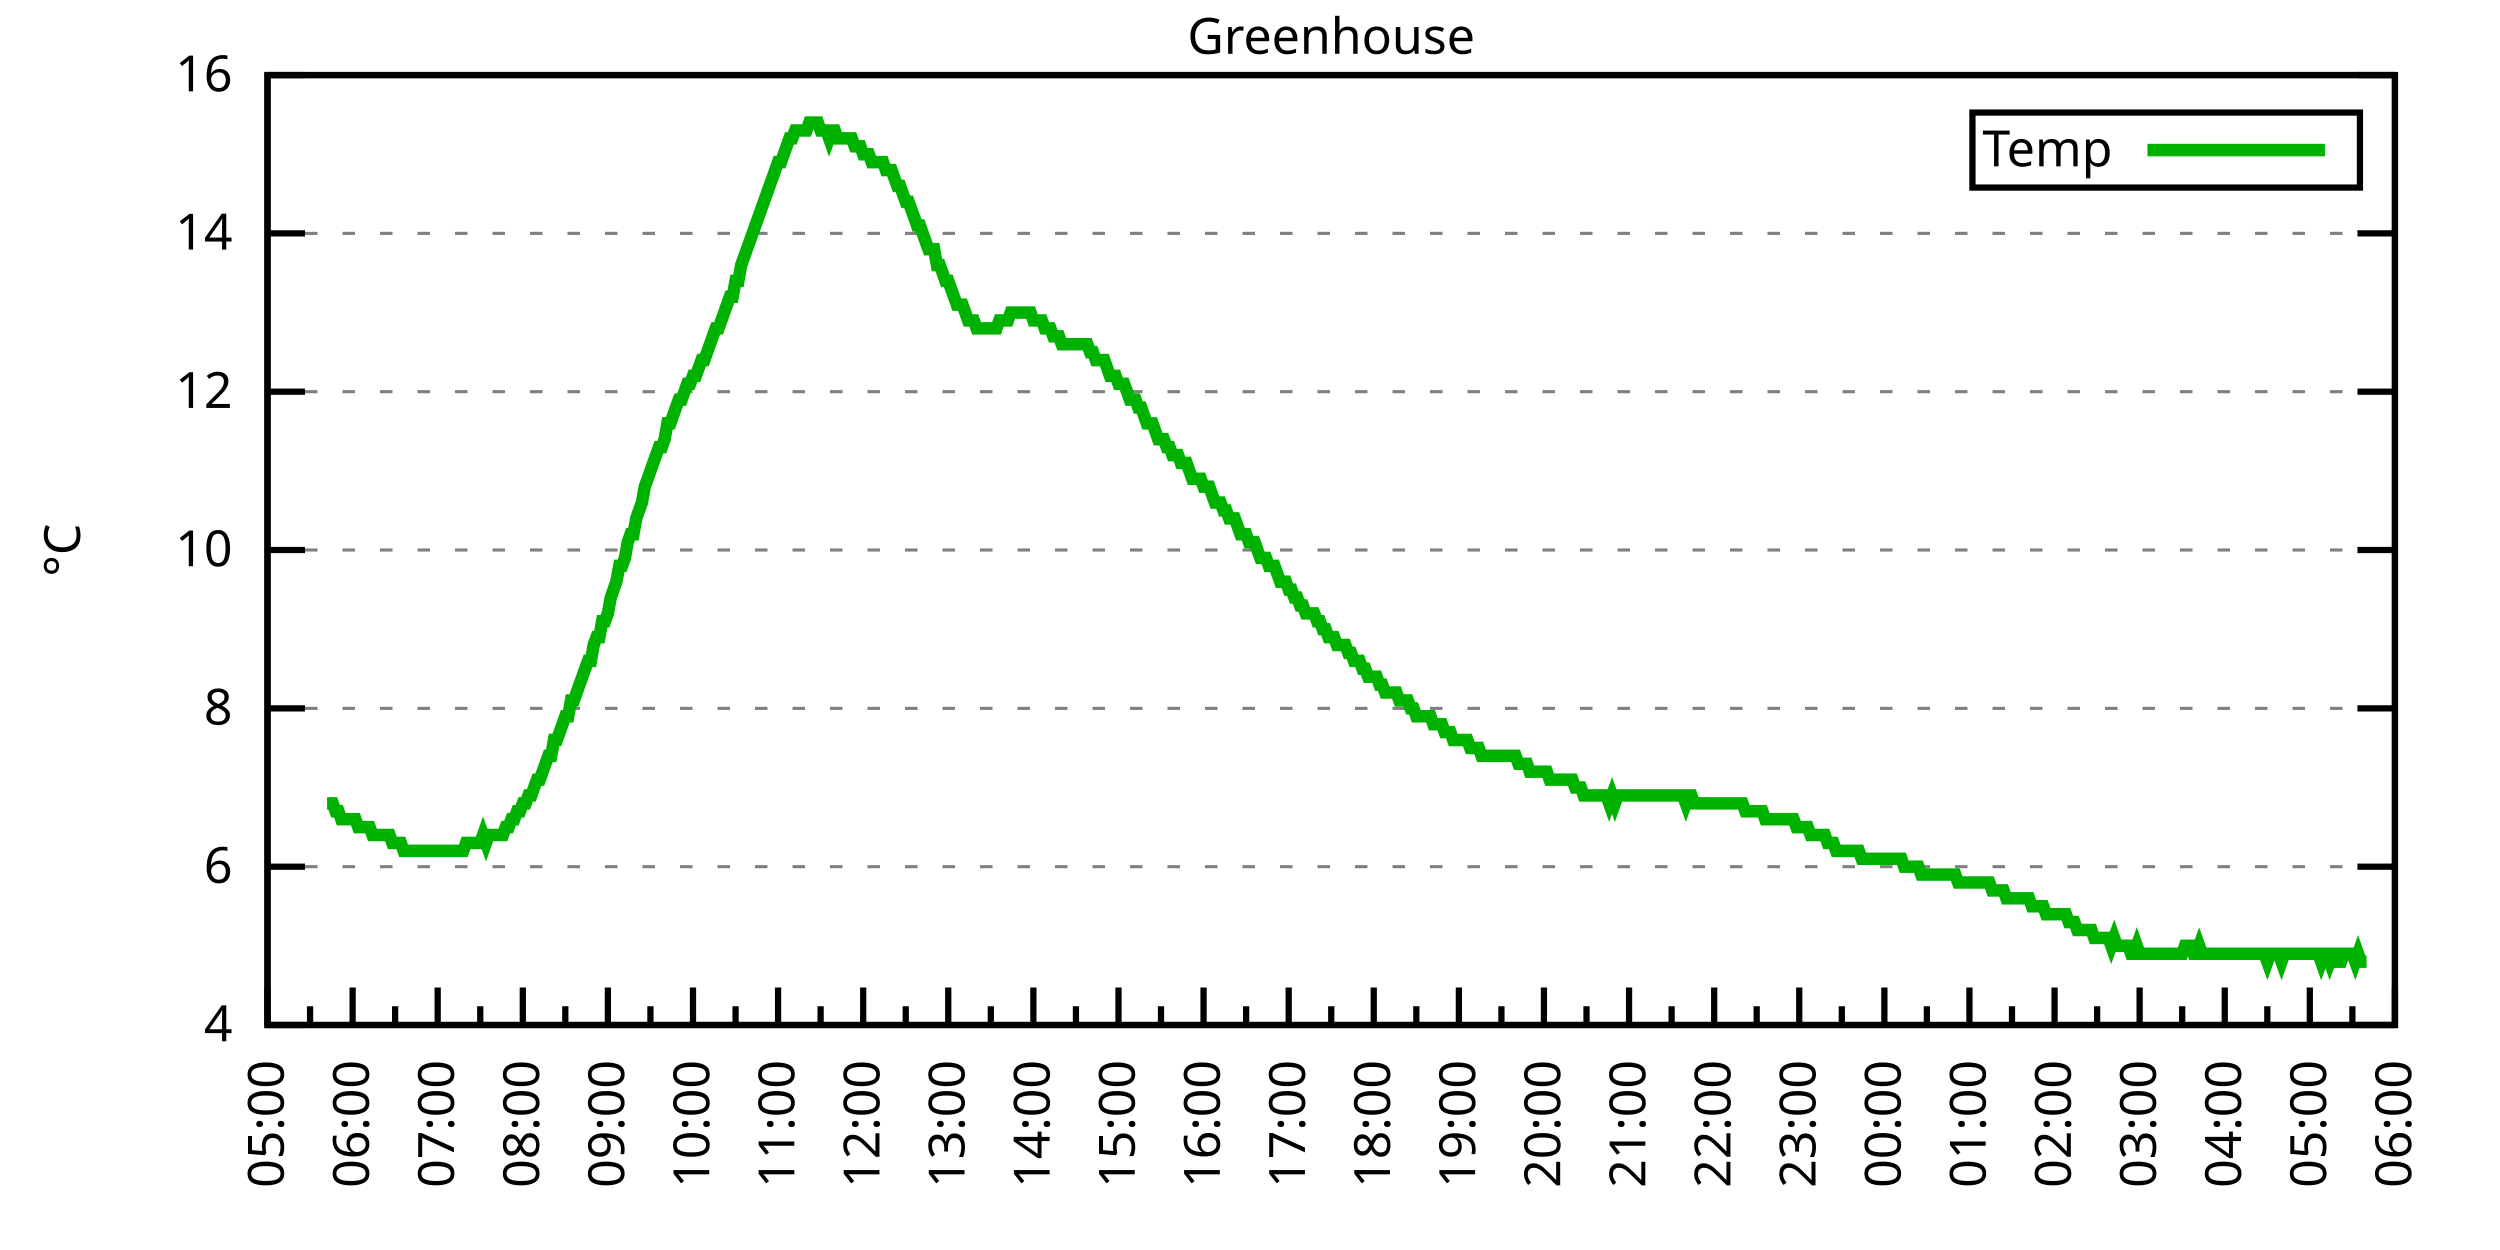
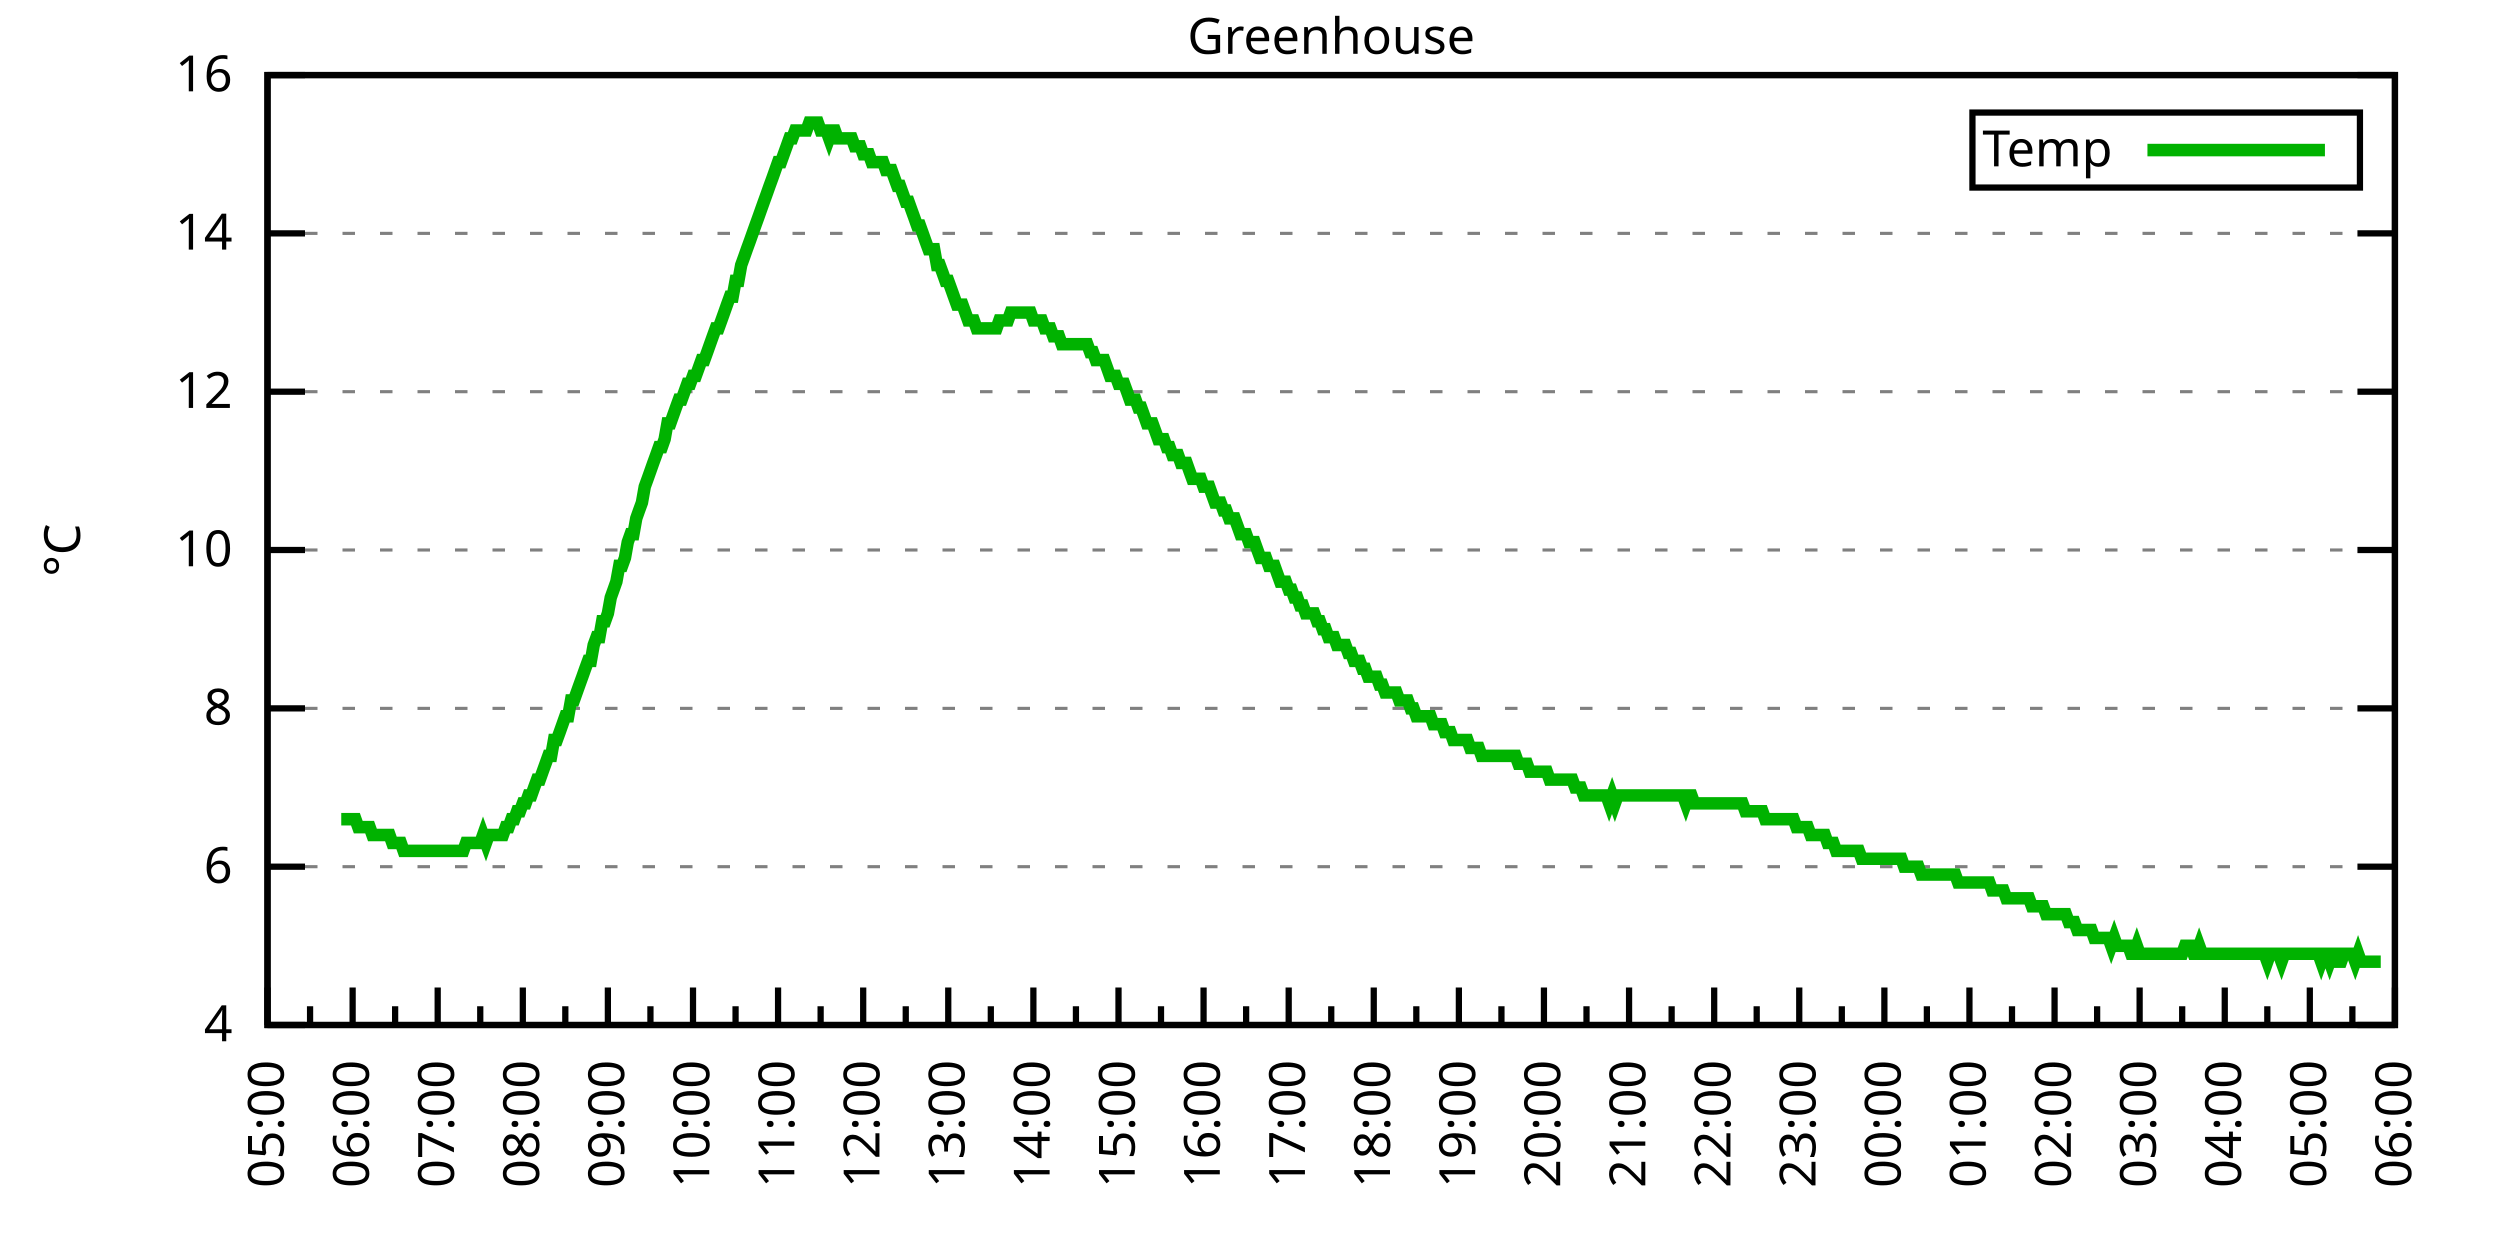
<svg xmlns="http://www.w3.org/2000/svg" xmlns:xlink="http://www.w3.org/1999/xlink" width="400" height="200" viewBox="0 0 400 200">
  <g id="gnuplot_canvas">
    <rect x="0" y="0" width="400" height="200" fill="none" />
    <defs>
      <circle id="gpDot" r="0.5" stroke-width="0.5" stroke="currentColor" />
      <path id="gpPt0" stroke-width="0.333" stroke="currentColor" d="M-1,0 h2 M0,-1 v2" />
      <path id="gpPt1" stroke-width="0.333" stroke="currentColor" d="M-1,-1 L1,1 M1,-1 L-1,1" />
      <path id="gpPt2" stroke-width="0.333" stroke="currentColor" d="M-1,0 L1,0 M0,-1 L0,1 M-1,-1 L1,1 M-1,1 L1,-1" />
      <rect id="gpPt3" stroke-width="0.333" stroke="currentColor" x="-1" y="-1" width="2" height="2" />
      <rect id="gpPt4" stroke-width="0.333" stroke="currentColor" fill="currentColor" x="-1" y="-1" width="2" height="2" />
      <circle id="gpPt5" stroke-width="0.333" stroke="currentColor" cx="0" cy="0" r="1" />
      <use xlink:href="#gpPt5" id="gpPt6" fill="currentColor" stroke="none" />
      <path id="gpPt7" stroke-width="0.333" stroke="currentColor" d="M0,-1.33 L-1.33,0.67 L1.33,0.67 z" />
      <use xlink:href="#gpPt7" id="gpPt8" fill="currentColor" stroke="none" />
      <use xlink:href="#gpPt7" id="gpPt9" stroke="currentColor" transform="rotate(180)" />
      <use xlink:href="#gpPt9" id="gpPt10" fill="currentColor" stroke="none" />
      <use xlink:href="#gpPt3" id="gpPt11" stroke="currentColor" transform="rotate(45)" />
      <use xlink:href="#gpPt11" id="gpPt12" fill="currentColor" stroke="none" />
      <path id="gpPt13" stroke-width="0.333" stroke="currentColor" d="M0,1.330 L1.265,0.411 L0.782,-1.067 L-0.782,-1.076 L-1.265,0.411 z" />
      <use xlink:href="#gpPt13" id="gpPt14" fill="currentColor" stroke="none" />
      <filter id="textbox" filterUnits="objectBoundingBox" x="0" y="0" height="1" width="1">
        <feFlood flood-color="white" flood-opacity="1" result="bgnd" />
        <feComposite in="SourceGraphic" in2="bgnd" operator="atop" />
      </filter>
      <filter id="greybox" filterUnits="objectBoundingBox" x="0" y="0" height="1" width="1">
        <feFlood flood-color="lightgrey" flood-opacity="1" result="grey" />
        <feComposite in="SourceGraphic" in2="grey" operator="atop" />
      </filter>
    </defs>
    <g fill="none" color="white" stroke="currentColor" stroke-width="1.00" stroke-linecap="butt" stroke-linejoin="miter">
</g>
    <g fill="none" color="black" stroke="currentColor" stroke-width="1.00" stroke-linecap="butt" stroke-linejoin="miter">
      <g stroke="none" shape-rendering="crispEdges">
        <polygon fill="rgb(255, 255, 255)" points="42.80,164.00 383.18,164.00 383.18,12.02 42.80,12.02 " />
      </g>
    </g>
    <g fill="none" color="black" stroke="currentColor" stroke-width="1.00" stroke-linecap="butt" stroke-linejoin="miter">
</g>
    <g fill="none" color="black" stroke="black" stroke-width="0.50" stroke-linecap="butt" stroke-linejoin="miter">
</g>
    <g fill="none" color="gray" stroke="currentColor" stroke-width="0.50" stroke-linecap="butt" stroke-linejoin="miter">
      <path stroke="gray" stroke-dasharray="2,4" class="gridline" d="M42.80,164.00 L383.19,164.00  " />
    </g>
    <g fill="none" color="gray" stroke="gray" stroke-width="1.00" stroke-linecap="butt" stroke-linejoin="miter">
</g>
    <g fill="none" color="black" stroke="currentColor" stroke-width="1.00" stroke-linecap="butt" stroke-linejoin="miter">
      <path stroke="black" d="M42.80,164.00 L48.80,164.00 M383.19,164.00 L377.19,164.00  " />
      <g transform="translate(37.20,166.60)" stroke="none" fill="black" font-family="Sans" font-size="8.00" text-anchor="end">
        <text>
          <tspan font-family="Sans"> 4</tspan>
        </text>
      </g>
    </g>
    <g fill="none" color="black" stroke="currentColor" stroke-width="1.00" stroke-linecap="butt" stroke-linejoin="miter">
</g>
    <g fill="none" color="black" stroke="black" stroke-width="0.50" stroke-linecap="butt" stroke-linejoin="miter">
</g>
    <g fill="none" color="gray" stroke="currentColor" stroke-width="0.50" stroke-linecap="butt" stroke-linejoin="miter">
      <path stroke="gray" stroke-dasharray="2,4" class="gridline" d="M42.80,138.67 L383.19,138.67  " />
    </g>
    <g fill="none" color="gray" stroke="gray" stroke-width="1.00" stroke-linecap="butt" stroke-linejoin="miter">
</g>
    <g fill="none" color="black" stroke="currentColor" stroke-width="1.00" stroke-linecap="butt" stroke-linejoin="miter">
      <path stroke="black" d="M42.80,138.67 L48.80,138.67 M383.19,138.67 L377.19,138.67  " />
      <g transform="translate(37.20,141.27)" stroke="none" fill="black" font-family="Sans" font-size="8.00" text-anchor="end">
        <text>
          <tspan font-family="Sans"> 6</tspan>
        </text>
      </g>
    </g>
    <g fill="none" color="black" stroke="currentColor" stroke-width="1.00" stroke-linecap="butt" stroke-linejoin="miter">
</g>
    <g fill="none" color="black" stroke="black" stroke-width="0.50" stroke-linecap="butt" stroke-linejoin="miter">
</g>
    <g fill="none" color="gray" stroke="currentColor" stroke-width="0.50" stroke-linecap="butt" stroke-linejoin="miter">
      <path stroke="gray" stroke-dasharray="2,4" class="gridline" d="M42.80,113.34 L383.19,113.34  " />
    </g>
    <g fill="none" color="gray" stroke="gray" stroke-width="1.00" stroke-linecap="butt" stroke-linejoin="miter">
</g>
    <g fill="none" color="black" stroke="currentColor" stroke-width="1.00" stroke-linecap="butt" stroke-linejoin="miter">
      <path stroke="black" d="M42.80,113.34 L48.80,113.34 M383.19,113.34 L377.19,113.34  " />
      <g transform="translate(37.20,115.94)" stroke="none" fill="black" font-family="Sans" font-size="8.00" text-anchor="end">
        <text>
          <tspan font-family="Sans"> 8</tspan>
        </text>
      </g>
    </g>
    <g fill="none" color="black" stroke="currentColor" stroke-width="1.00" stroke-linecap="butt" stroke-linejoin="miter">
</g>
    <g fill="none" color="black" stroke="black" stroke-width="0.50" stroke-linecap="butt" stroke-linejoin="miter">
</g>
    <g fill="none" color="gray" stroke="currentColor" stroke-width="0.50" stroke-linecap="butt" stroke-linejoin="miter">
      <path stroke="gray" stroke-dasharray="2,4" class="gridline" d="M42.80,88.00 L383.19,88.00  " />
    </g>
    <g fill="none" color="gray" stroke="gray" stroke-width="1.00" stroke-linecap="butt" stroke-linejoin="miter">
</g>
    <g fill="none" color="black" stroke="currentColor" stroke-width="1.00" stroke-linecap="butt" stroke-linejoin="miter">
      <path stroke="black" d="M42.80,88.00 L48.80,88.00 M383.19,88.00 L377.19,88.00  " />
      <g transform="translate(37.20,90.60)" stroke="none" fill="black" font-family="Sans" font-size="8.00" text-anchor="end">
        <text>
          <tspan font-family="Sans"> 10</tspan>
        </text>
      </g>
    </g>
    <g fill="none" color="black" stroke="currentColor" stroke-width="1.00" stroke-linecap="butt" stroke-linejoin="miter">
</g>
    <g fill="none" color="black" stroke="black" stroke-width="0.50" stroke-linecap="butt" stroke-linejoin="miter">
</g>
    <g fill="none" color="gray" stroke="currentColor" stroke-width="0.50" stroke-linecap="butt" stroke-linejoin="miter">
      <path stroke="gray" stroke-dasharray="2,4" class="gridline" d="M42.80,62.67 L383.19,62.67  " />
    </g>
    <g fill="none" color="gray" stroke="gray" stroke-width="1.00" stroke-linecap="butt" stroke-linejoin="miter">
</g>
    <g fill="none" color="black" stroke="currentColor" stroke-width="1.00" stroke-linecap="butt" stroke-linejoin="miter">
      <path stroke="black" d="M42.80,62.67 L48.80,62.67 M383.19,62.67 L377.19,62.67  " />
      <g transform="translate(37.20,65.27)" stroke="none" fill="black" font-family="Sans" font-size="8.00" text-anchor="end">
        <text>
          <tspan font-family="Sans"> 12</tspan>
        </text>
      </g>
    </g>
    <g fill="none" color="black" stroke="currentColor" stroke-width="1.00" stroke-linecap="butt" stroke-linejoin="miter">
</g>
    <g fill="none" color="black" stroke="black" stroke-width="0.50" stroke-linecap="butt" stroke-linejoin="miter">
</g>
    <g fill="none" color="gray" stroke="currentColor" stroke-width="0.50" stroke-linecap="butt" stroke-linejoin="miter">
      <path stroke="gray" stroke-dasharray="2,4" class="gridline" d="M42.80,37.34 L383.19,37.34  " />
    </g>
    <g fill="none" color="gray" stroke="gray" stroke-width="1.00" stroke-linecap="butt" stroke-linejoin="miter">
</g>
    <g fill="none" color="black" stroke="currentColor" stroke-width="1.00" stroke-linecap="butt" stroke-linejoin="miter">
      <path stroke="black" d="M42.80,37.34 L48.80,37.34 M383.19,37.34 L377.19,37.34  " />
      <g transform="translate(37.20,39.94)" stroke="none" fill="black" font-family="Sans" font-size="8.00" text-anchor="end">
        <text>
          <tspan font-family="Sans"> 14</tspan>
        </text>
      </g>
    </g>
    <g fill="none" color="black" stroke="currentColor" stroke-width="1.00" stroke-linecap="butt" stroke-linejoin="miter">
</g>
    <g fill="none" color="black" stroke="black" stroke-width="0.50" stroke-linecap="butt" stroke-linejoin="miter">
</g>
    <g fill="none" color="gray" stroke="currentColor" stroke-width="0.50" stroke-linecap="butt" stroke-linejoin="miter">
      <path stroke="gray" stroke-dasharray="2,4" class="gridline" d="M42.80,12.01 L383.19,12.01  " />
    </g>
    <g fill="none" color="gray" stroke="gray" stroke-width="1.00" stroke-linecap="butt" stroke-linejoin="miter">
</g>
    <g fill="none" color="black" stroke="currentColor" stroke-width="1.00" stroke-linecap="butt" stroke-linejoin="miter">
      <path stroke="black" d="M42.80,12.01 L48.80,12.01 M383.19,12.01 L377.19,12.01  " />
      <g transform="translate(37.20,14.61)" stroke="none" fill="black" font-family="Sans" font-size="8.00" text-anchor="end">
        <text>
          <tspan font-family="Sans"> 16</tspan>
        </text>
      </g>
    </g>
    <g fill="none" color="black" stroke="currentColor" stroke-width="1.00" stroke-linecap="butt" stroke-linejoin="miter">
      <path stroke="black" d="M42.80,164.00 L42.80,158.00  " />
      <g transform="translate(45.40,169.60) rotate(270)" stroke="none" fill="black" font-family="Sans" font-size="8.00" text-anchor="end">
        <text>
          <tspan font-family="Sans">05:00</tspan>
        </text>
      </g>
    </g>
    <g fill="none" color="black" stroke="currentColor" stroke-width="1.00" stroke-linecap="butt" stroke-linejoin="miter">
      <path stroke="black" d="M49.61,164.00 L49.61,161.00 M56.42,164.00 L56.42,158.00  " />
      <g transform="translate(59.02,169.60) rotate(270)" stroke="none" fill="black" font-family="Sans" font-size="8.00" text-anchor="end">
        <text>
          <tspan font-family="Sans">06:00</tspan>
        </text>
      </g>
    </g>
    <g fill="none" color="black" stroke="currentColor" stroke-width="1.00" stroke-linecap="butt" stroke-linejoin="miter">
      <path stroke="black" d="M63.22,164.00 L63.22,161.00 M70.03,164.00 L70.03,158.00  " />
      <g transform="translate(72.63,169.60) rotate(270)" stroke="none" fill="black" font-family="Sans" font-size="8.00" text-anchor="end">
        <text>
          <tspan font-family="Sans">07:00</tspan>
        </text>
      </g>
    </g>
    <g fill="none" color="black" stroke="currentColor" stroke-width="1.00" stroke-linecap="butt" stroke-linejoin="miter">
      <path stroke="black" d="M76.84,164.00 L76.84,161.00 M83.65,164.00 L83.65,158.00  " />
      <g transform="translate(86.25,169.60) rotate(270)" stroke="none" fill="black" font-family="Sans" font-size="8.00" text-anchor="end">
        <text>
          <tspan font-family="Sans">08:00</tspan>
        </text>
      </g>
    </g>
    <g fill="none" color="black" stroke="currentColor" stroke-width="1.00" stroke-linecap="butt" stroke-linejoin="miter">
      <path stroke="black" d="M90.45,164.00 L90.45,161.00 M97.26,164.00 L97.26,158.00  " />
      <g transform="translate(99.86,169.60) rotate(270)" stroke="none" fill="black" font-family="Sans" font-size="8.00" text-anchor="end">
        <text>
          <tspan font-family="Sans">09:00</tspan>
        </text>
      </g>
    </g>
    <g fill="none" color="black" stroke="currentColor" stroke-width="1.00" stroke-linecap="butt" stroke-linejoin="miter">
      <path stroke="black" d="M104.07,164.00 L104.07,161.00 M110.88,164.00 L110.88,158.00  " />
      <g transform="translate(113.48,169.60) rotate(270)" stroke="none" fill="black" font-family="Sans" font-size="8.00" text-anchor="end">
        <text>
          <tspan font-family="Sans">10:00</tspan>
        </text>
      </g>
    </g>
    <g fill="none" color="black" stroke="currentColor" stroke-width="1.00" stroke-linecap="butt" stroke-linejoin="miter">
      <path stroke="black" d="M117.69,164.00 L117.69,161.00 M124.49,164.00 L124.49,158.00  " />
      <g transform="translate(127.09,169.60) rotate(270)" stroke="none" fill="black" font-family="Sans" font-size="8.00" text-anchor="end">
        <text>
          <tspan font-family="Sans">11:00</tspan>
        </text>
      </g>
    </g>
    <g fill="none" color="black" stroke="currentColor" stroke-width="1.00" stroke-linecap="butt" stroke-linejoin="miter">
      <path stroke="black" d="M131.30,164.00 L131.30,161.00 M138.11,164.00 L138.11,158.00  " />
      <g transform="translate(140.71,169.60) rotate(270)" stroke="none" fill="black" font-family="Sans" font-size="8.00" text-anchor="end">
        <text>
          <tspan font-family="Sans">12:00</tspan>
        </text>
      </g>
    </g>
    <g fill="none" color="black" stroke="currentColor" stroke-width="1.00" stroke-linecap="butt" stroke-linejoin="miter">
      <path stroke="black" d="M144.92,164.00 L144.92,161.00 M151.72,164.00 L151.72,158.00  " />
      <g transform="translate(154.32,169.60) rotate(270)" stroke="none" fill="black" font-family="Sans" font-size="8.00" text-anchor="end">
        <text>
          <tspan font-family="Sans">13:00</tspan>
        </text>
      </g>
    </g>
    <g fill="none" color="black" stroke="currentColor" stroke-width="1.00" stroke-linecap="butt" stroke-linejoin="miter">
      <path stroke="black" d="M158.53,164.00 L158.53,161.00 M165.34,164.00 L165.34,158.00  " />
      <g transform="translate(167.94,169.60) rotate(270)" stroke="none" fill="black" font-family="Sans" font-size="8.00" text-anchor="end">
        <text>
          <tspan font-family="Sans">14:00</tspan>
        </text>
      </g>
    </g>
    <g fill="none" color="black" stroke="currentColor" stroke-width="1.00" stroke-linecap="butt" stroke-linejoin="miter">
      <path stroke="black" d="M172.15,164.00 L172.15,161.00 M178.96,164.00 L178.96,158.00  " />
      <g transform="translate(181.56,169.60) rotate(270)" stroke="none" fill="black" font-family="Sans" font-size="8.00" text-anchor="end">
        <text>
          <tspan font-family="Sans">15:00</tspan>
        </text>
      </g>
    </g>
    <g fill="none" color="black" stroke="currentColor" stroke-width="1.00" stroke-linecap="butt" stroke-linejoin="miter">
      <path stroke="black" d="M185.76,164.00 L185.76,161.00 M192.57,164.00 L192.57,158.00  " />
      <g transform="translate(195.17,169.60) rotate(270)" stroke="none" fill="black" font-family="Sans" font-size="8.00" text-anchor="end">
        <text>
          <tspan font-family="Sans">16:00</tspan>
        </text>
      </g>
    </g>
    <g fill="none" color="black" stroke="currentColor" stroke-width="1.00" stroke-linecap="butt" stroke-linejoin="miter">
      <path stroke="black" d="M199.38,164.00 L199.38,161.00 M206.19,164.00 L206.19,158.00  " />
      <g transform="translate(208.79,169.60) rotate(270)" stroke="none" fill="black" font-family="Sans" font-size="8.00" text-anchor="end">
        <text>
          <tspan font-family="Sans">17:00</tspan>
        </text>
      </g>
    </g>
    <g fill="none" color="black" stroke="currentColor" stroke-width="1.00" stroke-linecap="butt" stroke-linejoin="miter">
      <path stroke="black" d="M213.00,164.00 L213.00,161.00 M219.80,164.00 L219.80,158.00  " />
      <g transform="translate(222.40,169.60) rotate(270)" stroke="none" fill="black" font-family="Sans" font-size="8.00" text-anchor="end">
        <text>
          <tspan font-family="Sans">18:00</tspan>
        </text>
      </g>
    </g>
    <g fill="none" color="black" stroke="currentColor" stroke-width="1.00" stroke-linecap="butt" stroke-linejoin="miter">
      <path stroke="black" d="M226.61,164.00 L226.61,161.00 M233.42,164.00 L233.42,158.00  " />
      <g transform="translate(236.02,169.60) rotate(270)" stroke="none" fill="black" font-family="Sans" font-size="8.00" text-anchor="end">
        <text>
          <tspan font-family="Sans">19:00</tspan>
        </text>
      </g>
    </g>
    <g fill="none" color="black" stroke="currentColor" stroke-width="1.00" stroke-linecap="butt" stroke-linejoin="miter">
      <path stroke="black" d="M240.23,164.00 L240.23,161.00 M247.03,164.00 L247.03,158.00  " />
      <g transform="translate(249.63,169.60) rotate(270)" stroke="none" fill="black" font-family="Sans" font-size="8.00" text-anchor="end">
        <text>
          <tspan font-family="Sans">20:00</tspan>
        </text>
      </g>
    </g>
    <g fill="none" color="black" stroke="currentColor" stroke-width="1.00" stroke-linecap="butt" stroke-linejoin="miter">
      <path stroke="black" d="M253.84,164.00 L253.84,161.00 M260.65,164.00 L260.65,158.00  " />
      <g transform="translate(263.25,169.60) rotate(270)" stroke="none" fill="black" font-family="Sans" font-size="8.00" text-anchor="end">
        <text>
          <tspan font-family="Sans">21:00</tspan>
        </text>
      </g>
    </g>
    <g fill="none" color="black" stroke="currentColor" stroke-width="1.00" stroke-linecap="butt" stroke-linejoin="miter">
      <path stroke="black" d="M267.46,164.00 L267.46,161.00 M274.27,164.00 L274.27,158.00  " />
      <g transform="translate(276.87,169.60) rotate(270)" stroke="none" fill="black" font-family="Sans" font-size="8.00" text-anchor="end">
        <text>
          <tspan font-family="Sans">22:00</tspan>
        </text>
      </g>
    </g>
    <g fill="none" color="black" stroke="currentColor" stroke-width="1.00" stroke-linecap="butt" stroke-linejoin="miter">
      <path stroke="black" d="M281.07,164.00 L281.07,161.00 M287.88,164.00 L287.88,158.00  " />
      <g transform="translate(290.48,169.60) rotate(270)" stroke="none" fill="black" font-family="Sans" font-size="8.00" text-anchor="end">
        <text>
          <tspan font-family="Sans">23:00</tspan>
        </text>
      </g>
    </g>
    <g fill="none" color="black" stroke="currentColor" stroke-width="1.00" stroke-linecap="butt" stroke-linejoin="miter">
      <path stroke="black" d="M294.69,164.00 L294.69,161.00 M301.50,164.00 L301.50,158.00  " />
      <g transform="translate(304.10,169.60) rotate(270)" stroke="none" fill="black" font-family="Sans" font-size="8.00" text-anchor="end">
        <text>
          <tspan font-family="Sans">00:00</tspan>
        </text>
      </g>
    </g>
    <g fill="none" color="black" stroke="currentColor" stroke-width="1.00" stroke-linecap="butt" stroke-linejoin="miter">
      <path stroke="black" d="M308.30,164.00 L308.30,161.00 M315.11,164.00 L315.11,158.00  " />
      <g transform="translate(317.71,169.60) rotate(270)" stroke="none" fill="black" font-family="Sans" font-size="8.00" text-anchor="end">
        <text>
          <tspan font-family="Sans">01:00</tspan>
        </text>
      </g>
    </g>
    <g fill="none" color="black" stroke="currentColor" stroke-width="1.00" stroke-linecap="butt" stroke-linejoin="miter">
      <path stroke="black" d="M321.92,164.00 L321.92,161.00 M328.73,164.00 L328.73,158.00  " />
      <g transform="translate(331.33,169.60) rotate(270)" stroke="none" fill="black" font-family="Sans" font-size="8.00" text-anchor="end">
        <text>
          <tspan font-family="Sans">02:00</tspan>
        </text>
      </g>
    </g>
    <g fill="none" color="black" stroke="currentColor" stroke-width="1.00" stroke-linecap="butt" stroke-linejoin="miter">
      <path stroke="black" d="M335.54,164.00 L335.54,161.00 M342.34,164.00 L342.34,158.00  " />
      <g transform="translate(344.94,169.60) rotate(270)" stroke="none" fill="black" font-family="Sans" font-size="8.00" text-anchor="end">
        <text>
          <tspan font-family="Sans">03:00</tspan>
        </text>
      </g>
    </g>
    <g fill="none" color="black" stroke="currentColor" stroke-width="1.00" stroke-linecap="butt" stroke-linejoin="miter">
      <path stroke="black" d="M349.15,164.00 L349.15,161.00 M355.96,164.00 L355.96,158.00  " />
      <g transform="translate(358.56,169.60) rotate(270)" stroke="none" fill="black" font-family="Sans" font-size="8.00" text-anchor="end">
        <text>
          <tspan font-family="Sans">04:00</tspan>
        </text>
      </g>
    </g>
    <g fill="none" color="black" stroke="currentColor" stroke-width="1.00" stroke-linecap="butt" stroke-linejoin="miter">
      <path stroke="black" d="M362.77,164.00 L362.77,161.00 M369.57,164.00 L369.57,158.00  " />
      <g transform="translate(372.17,169.60) rotate(270)" stroke="none" fill="black" font-family="Sans" font-size="8.00" text-anchor="end">
        <text>
          <tspan font-family="Sans">05:00</tspan>
        </text>
      </g>
    </g>
    <g fill="none" color="black" stroke="currentColor" stroke-width="1.00" stroke-linecap="butt" stroke-linejoin="miter">
      <path stroke="black" d="M376.38,164.00 L376.38,161.00 M383.19,164.00 L383.19,158.00  " />
      <g transform="translate(385.79,169.60) rotate(270)" stroke="none" fill="black" font-family="Sans" font-size="8.00" text-anchor="end">
        <text>
          <tspan font-family="Sans">06:00</tspan>
        </text>
      </g>
    </g>
    <g fill="none" color="black" stroke="currentColor" stroke-width="1.00" stroke-linecap="butt" stroke-linejoin="miter">
</g>
    <g fill="none" color="black" stroke="currentColor" stroke-width="1.00" stroke-linecap="butt" stroke-linejoin="miter">
      <path stroke="black" d="M42.80,12.01 L42.80,164.00 L383.19,164.00 L383.19,12.01 L42.80,12.01 Z  " />
    </g>
    <g fill="none" color="black" stroke="currentColor" stroke-width="1.00" stroke-linecap="butt" stroke-linejoin="miter">
      <g transform="translate(12.80,88.01) rotate(270)" stroke="none" fill="black" font-family="Sans" font-size="8.00" text-anchor="middle">
        <text>
          <tspan font-family="Sans">°C</tspan>
        </text>
      </g>
    </g>
    <g fill="none" color="black" stroke="currentColor" stroke-width="1.00" stroke-linecap="butt" stroke-linejoin="miter">
</g>
    <g fill="none" color="black" stroke="currentColor" stroke-width="1.00" stroke-linecap="butt" stroke-linejoin="miter">
      <path stroke="black" d="M315.59,30.01 L315.59,18.01 L377.59,18.01 L377.59,30.01 L315.59,30.01 Z  " />
    </g>
    <g id="Greenhouse_plot_1">
      <g fill="none" color="white" stroke="black" stroke-width="2.00" stroke-linecap="butt" stroke-linejoin="miter">
</g>
      <g fill="none" color="black" stroke="currentColor" stroke-width="2.00" stroke-linecap="butt" stroke-linejoin="miter">
        <g transform="translate(337.99,26.61)" stroke="none" fill="black" font-family="Sans" font-size="8.00" text-anchor="end">
          <text>
            <tspan font-family="Sans">Temp</tspan>
          </text>
        </g>
      </g>
      <g fill="none" color="black" stroke="currentColor" stroke-width="2.00" stroke-linecap="butt" stroke-linejoin="miter">
-         <path stroke="rgb(  0, 178,   0)" d="M343.59,24.01 L371.99,24.01 M52.33,128.54 L52.78,128.54 L53.24,128.54 L53.69,129.80 L54.15,129.80 L54.60,131.07   L55.05,131.07 L55.51,131.07 L55.96,131.07 L56.42,131.07 L56.87,131.07 L57.32,132.34 L57.78,132.34 L58.23,132.34   L58.68,132.34 L59.14,132.34 L59.59,133.60 L60.05,133.60 L60.50,133.60 L60.95,133.60 L61.41,133.60 L61.86,133.60   L62.32,133.60 L62.77,134.87 L63.22,134.87 L63.68,134.87 L64.13,134.87 L64.58,136.14 L65.04,136.14 L65.49,136.14   L65.95,136.14 L66.40,136.14 L66.85,136.14 L67.31,136.14 L67.76,136.14 L68.22,136.14 L68.67,136.14 L69.12,136.14   L69.58,136.14 L70.03,136.14 L70.49,136.14 L70.94,136.14 L71.39,136.14 L71.85,136.14 L72.30,136.14 L72.75,136.14   L73.21,136.14 L73.66,136.14 L74.12,136.14 L74.57,134.87 L75.02,134.87 L75.48,134.87 L75.93,134.87 L76.39,134.87   L76.84,134.87 L77.29,133.60 L77.75,134.87 L78.20,133.60 L78.65,133.60 L79.11,133.60 L79.56,133.60 L80.02,133.60   L80.47,133.60 L80.92,132.34 L81.38,132.34 L81.83,131.07 L82.29,131.07 L82.74,129.80 L83.19,129.80 L83.65,128.54   L84.10,128.54 L84.55,127.27 L85.01,127.27 L85.46,126.00 L85.92,124.74 L86.37,124.74 L86.82,123.47 L87.28,122.20   L87.73,120.94 L88.19,120.94 L88.64,118.40 L89.09,118.40 L89.55,117.14 L90.00,115.87 L90.45,114.60 L90.91,114.60   L91.36,112.07 L91.82,112.07 L92.27,110.80 L92.72,109.54 L93.18,108.27 L93.63,107.00 L94.09,105.74 L94.54,105.74   L94.99,103.20 L95.45,101.94 L95.90,101.94 L96.35,99.40 L96.81,99.40 L97.26,98.14 L97.72,95.60 L98.17,94.34   L98.62,93.07 L99.08,90.54 L99.53,90.54 L99.99,89.27 L100.44,86.74 L100.89,85.47 L101.35,85.47 L101.80,82.94   L102.25,81.67 L102.71,80.41 L103.16,77.87 L103.62,76.61 L104.07,75.34 L104.52,74.07 L104.98,72.81 L105.43,71.54   L105.89,71.54 L106.34,70.27 L106.79,67.74 L107.25,67.74 L107.70,66.47 L108.15,65.21 L108.61,63.94 L109.06,63.94   L109.52,62.67 L109.97,61.41 L110.42,61.41 L110.88,60.14 L111.33,60.14 L111.79,58.87 L112.24,57.61 L112.69,57.61   L113.15,56.34 L113.60,55.07 L114.05,53.81 L114.51,52.54 L114.96,52.54 L115.42,51.27 L115.87,50.01 L116.32,48.74   L116.78,47.47 L117.23,47.47 L117.69,44.94 L118.14,44.94 L118.59,42.41 L119.05,41.14 L119.50,39.87 L119.96,38.61   L120.41,37.34 L120.86,36.08 L121.32,34.81 L121.77,33.54 L122.22,32.28 L122.68,31.01 L123.13,29.74 L123.59,28.48   L124.04,27.21 L124.49,25.94 L124.95,25.94 L125.40,24.68 L125.86,23.41 L126.31,22.14 L126.76,22.14 L127.22,20.88   L127.67,20.88 L128.12,20.88 L128.58,20.88 L129.03,20.88 L129.49,19.61 L129.94,19.61 L130.39,19.61 L130.85,19.61   L131.30,20.88 L131.76,20.88 L132.21,20.88 L132.66,22.14 L133.12,20.88 L133.57,20.88 L134.02,22.14 L134.48,22.14   L134.93,22.14 L135.39,22.14 L135.84,22.14 L136.29,22.14 L136.75,23.41 L137.20,23.41 L137.66,23.41 L138.11,24.68   L138.56,24.68 L139.02,24.68 L139.47,25.94 L139.92,25.94 L140.38,25.94 L140.83,25.94 L141.29,25.94 L141.74,27.21   L142.19,27.21 L142.65,27.21 L143.10,28.48 L143.56,29.74 L144.01,29.74 L144.46,31.01 L144.92,32.28 L145.37,32.28   L145.82,33.54 L146.28,34.81 L146.73,36.08 L147.19,36.08 L147.64,37.34 L148.09,38.61 L148.55,39.87 L149.00,39.87   L149.46,39.87 L149.91,42.41 L150.36,42.41 L150.82,43.67 L151.27,44.94 L151.72,44.94 L152.18,46.21 L152.63,47.47   L153.09,48.74 L153.54,48.74 L153.99,48.74 L154.45,50.01 L154.90,51.27 L155.36,51.27 L155.81,51.27 L156.26,52.54   L156.72,52.54 L157.17,52.54 L157.62,52.54 L158.08,52.54 L158.53,52.54 L158.99,52.54 L159.44,52.54 L159.89,51.27   L160.35,51.27 L160.80,51.27 L161.26,51.27 L161.71,50.01 L162.16,50.01 L162.62,50.01 L163.07,50.01 L163.52,50.01   L163.98,50.01 L164.43,50.01 L164.89,50.01 L165.34,51.27 L165.79,51.27 L166.25,51.27 L166.70,51.27 L167.16,52.54   L167.61,52.54 L168.06,52.54 L168.52,53.81 L168.97,53.81 L169.43,53.81 L169.88,55.07 L170.33,55.07 L170.79,55.07   L171.24,55.07 L171.69,55.07 L172.15,55.07 L172.60,55.07 L173.06,55.07 L173.51,55.07 L173.96,55.07 L174.42,56.34   L174.87,56.34 L175.33,57.61 L175.78,57.61 L176.23,57.61 L176.69,57.61 L177.14,58.87 L177.59,60.14 L178.05,60.14   L178.50,60.14 L178.96,61.41 L179.41,61.41 L179.86,61.41 L180.32,62.67 L180.77,63.94 L181.23,63.94 L181.68,63.94   L182.13,65.21 L182.59,65.21 L183.04,66.47 L183.49,67.74 L183.95,67.74 L184.40,67.74 L184.86,69.01 L185.31,70.27   L185.76,70.27 L186.22,70.27 L186.67,71.54 L187.13,71.54 L187.58,72.81 L188.03,72.81 L188.49,72.81 L188.94,74.07   L189.39,74.07 L189.85,74.07 L190.30,75.34 L190.76,76.61 L191.21,76.61 L191.66,76.61 L192.12,76.61 L192.57,77.87   L193.03,77.87 L193.48,77.87 L193.93,79.14 L194.39,80.41 L194.84,80.41 L195.29,80.41 L195.75,81.67 L196.20,81.67   L196.66,82.94 L197.11,82.94 L197.56,82.94 L198.02,84.21 L198.47,85.47 L198.93,85.47 L199.38,85.47 L199.83,86.74   L200.29,86.74 L200.74,86.74 L201.19,88.00 L201.65,89.27 L202.10,89.27 L202.56,89.27 L203.01,90.54 L203.46,90.54   L203.92,90.54 L204.37,91.80 L204.83,93.07 L205.28,93.07 L205.73,93.07 L206.19,94.34 L206.64,94.34 L207.09,95.60   L207.55,95.60 L208.00,96.87 L208.46,96.87 L208.91,98.14 L209.36,98.14 L209.82,98.14 L210.27,98.14 L210.73,99.40   L211.18,99.40 L211.63,100.67 L212.09,100.67 L212.54,101.94 L213.00,101.94 L213.45,101.94 L213.90,103.20 L214.36,103.20   L214.81,103.20 L215.26,103.20 L215.72,104.47 L216.17,104.47 L216.63,105.74 L217.08,105.74 L217.53,105.74 L217.99,107.00   L218.44,107.00 L218.90,108.27 L219.35,108.27 L219.80,108.27 L220.26,108.27 L220.71,109.54 L221.16,109.54 L221.62,110.80   L222.07,110.80 L222.53,110.80 L222.98,110.80 L223.43,110.80 L223.89,112.07 L224.34,112.07 L224.80,112.07 L225.25,112.07   L225.70,113.34 L226.16,113.34 L226.61,114.60 L227.06,114.60 L227.52,114.60 L227.97,114.60 L228.43,114.60 L228.88,114.60   L229.33,115.87 L229.79,115.87 L230.24,115.87 L230.70,115.87 L231.15,117.14 L231.60,117.14 L232.06,117.14 L232.51,118.40   L232.96,118.40 L233.42,118.40 L233.87,118.40 L234.33,118.40 L234.78,118.40 L235.23,119.67 L235.69,119.67 L236.14,119.67   L236.60,119.67 L237.05,120.94 L237.50,120.94 L237.96,120.94 L238.41,120.94 L238.86,120.94 L239.32,120.94 L239.77,120.94   L240.23,120.94 L240.68,120.94 L241.13,120.94 L241.59,120.94 L242.04,120.94 L242.50,120.94 L242.95,122.20 L243.40,122.20   L243.86,122.20 L244.31,122.20 L244.76,123.47 L245.22,123.47 L245.67,123.47 L246.13,123.47 L246.58,123.47 L247.03,123.47   L247.49,123.47 L247.94,124.74 L248.40,124.74 L248.85,124.74 L249.30,124.74 L249.76,124.74 L250.21,124.74 L250.66,124.74   L251.12,124.74 L251.57,124.74 L252.03,126.00 L252.48,126.00 L252.93,126.00 L253.39,127.27 L253.84,127.27 L254.30,127.27   L254.75,127.27 L255.20,127.27 L255.66,127.27 L256.11,127.27 L256.56,127.27 L257.02,127.27 L257.47,128.54 L257.93,127.27   L258.38,128.54 L258.83,127.27 L259.29,127.27 L259.74,127.27 L260.20,127.27 L260.65,127.27 L261.10,127.27 L261.56,127.27   L262.01,127.27 L262.47,127.27 L262.92,127.27 L263.37,127.27 L263.83,127.27 L264.28,127.27 L264.73,127.27 L265.19,127.27   L265.64,127.27 L266.10,127.27 L266.55,127.27 L267.00,127.27 L267.46,127.27 L267.91,127.27 L268.37,127.27 L268.82,127.27   L269.27,127.27 L269.73,128.54 L270.18,127.27 L270.63,127.27 L271.09,128.54 L271.54,128.54 L272.00,128.54 L272.45,128.54   L272.90,128.54 L273.36,128.54 L273.81,128.54 L274.27,128.54 L274.72,128.54 L275.17,128.54 L275.63,128.54 L276.08,128.54   L276.53,128.54 L276.99,128.54 L277.44,128.54 L277.90,128.54 L278.35,128.54 L278.80,128.54 L279.26,129.80 L279.71,129.80   L280.17,129.80 L280.62,129.80 L281.07,129.80 L281.53,129.80 L281.98,129.80 L282.43,131.07 L282.89,131.07 L283.34,131.07   L283.80,131.07 L284.25,131.07 L284.70,131.07 L285.16,131.07 L285.61,131.07 L286.07,131.07 L286.52,131.07 L286.97,131.07   L287.43,132.34 L287.88,132.34 L288.33,132.34 L288.79,132.34 L289.24,132.34 L289.70,133.60 L290.15,133.60 L290.60,133.60   L291.06,133.60 L291.51,133.60 L291.97,133.60 L292.42,134.87 L292.87,134.87 L293.33,134.87 L293.78,136.14 L294.23,136.14   L294.69,136.14 L295.14,136.14 L295.60,136.14 L296.05,136.14 L296.50,136.14 L296.96,136.14 L297.41,136.14 L297.87,137.40   L298.32,137.40 L298.77,137.40 L299.23,137.40 L299.68,137.40 L300.13,137.40 L300.59,137.40 L301.04,137.40 L301.50,137.40   L301.95,137.40 L302.40,137.40 L302.86,137.40 L303.31,137.40 L303.77,137.40 L304.22,137.40 L304.67,138.67 L305.13,138.67   L305.58,138.67 L306.03,138.67 L306.49,138.67 L306.94,138.67 L307.40,139.93 L307.85,139.93 L308.30,139.93 L308.76,139.93   L309.21,139.93 L309.67,139.93 L310.12,139.93 L310.57,139.93 L311.03,139.93 L311.48,139.93 L311.94,139.93 L312.39,139.93   L312.84,139.93 L313.30,141.20 L313.75,141.20 L314.20,141.20 L314.66,141.20 L315.11,141.20 L315.57,141.20 L316.02,141.20   L316.47,141.20 L316.93,141.20 L317.38,141.20 L317.84,141.20 L318.29,141.20 L318.74,142.47 L319.20,142.47 L319.65,142.47   L320.10,142.47 L320.56,142.47 L321.01,143.73 L321.47,143.73 L321.92,143.73 L322.37,143.73 L322.83,143.73 L323.28,143.73   L323.74,143.73 L324.19,143.73 L324.64,143.73 L325.10,145.00 L325.55,145.00 L326.00,145.00 L326.46,145.00 L326.91,145.00   L327.37,146.27 L327.82,146.27 L328.27,146.27 L328.73,146.27 L329.18,146.27 L329.64,146.27 L330.09,146.27 L330.54,146.27   L331.00,147.53 L331.45,147.53 L331.90,147.53 L332.36,148.80 L332.81,148.80 L333.27,148.80 L333.72,148.80 L334.17,148.80   L334.63,148.80 L335.08,150.07 L335.54,150.07 L335.99,150.07 L336.44,150.07 L336.90,150.07 L337.35,150.07 L337.80,151.33   L338.26,150.07 L338.71,151.33 L339.17,151.33 L339.62,151.33 L340.07,151.33 L340.53,151.33 L340.98,152.60 L341.44,152.60   L341.89,151.33 L342.34,152.60 L342.80,152.60 L343.25,152.60 L343.70,152.60 L344.16,152.60 L344.61,152.60 L345.07,152.60   L345.52,152.60 L345.97,152.60 L346.43,152.60 L346.88,152.60 L347.34,152.60 L347.79,152.60 L348.24,152.60 L348.70,152.60   L349.15,152.60 L349.60,151.33 L350.06,151.33 L350.51,151.33 L350.97,152.60 L351.42,152.60 L351.87,151.33 L352.33,152.60   L352.78,152.60 L353.24,152.60 L353.69,152.60 L354.14,152.60 L354.60,152.60 L355.05,152.60 L355.50,152.60 L355.96,152.60   L356.41,152.60 L356.87,152.60 L357.32,152.60 L357.77,152.60 L358.23,152.60 L358.68,152.60 L359.14,152.60 L359.59,152.60   L360.04,152.60 L360.50,152.60 L360.95,152.60 L361.41,152.60 L361.86,152.60 L362.31,152.60 L362.77,153.87 L363.22,152.60   L363.67,152.60 L364.13,152.60 L364.58,152.60 L365.04,153.87 L365.49,152.60 L365.94,152.60 L366.40,152.60 L366.85,152.60   L367.31,152.60 L367.76,152.60 L368.21,152.60 L368.67,152.60 L369.12,152.60 L369.57,152.60 L370.03,152.60 L370.48,152.60   L370.94,152.60 L371.39,153.87 L371.84,152.60 L372.30,152.60 L372.75,153.87 L373.21,152.60 L373.66,152.60 L374.11,153.87   L374.57,153.87 L375.02,152.60 L375.47,152.60 L375.93,152.60 L376.38,152.60 L376.84,153.87 L377.29,152.60 L377.74,153.87   L378.20,153.87 L378.65,153.87  " />
+         <path stroke="rgb(  0, 178,   0)" d="M343.59,24.01 L371.99,24.01 M54.60,131.07 L55.05,131.07 L55.51,131.07 L55.96,131.07 L56.42,131.07 L56.87,131.07   L57.32,132.34 L57.78,132.34 L58.23,132.34 L58.68,132.34 L59.14,132.34 L59.59,133.60 L60.05,133.60 L60.50,133.60   L60.95,133.60 L61.41,133.60 L61.86,133.60 L62.32,133.60 L62.77,134.87 L63.22,134.87 L63.68,134.87 L64.13,134.87   L64.58,136.14 L65.04,136.14 L65.49,136.14 L65.95,136.14 L66.40,136.14 L66.85,136.14 L67.31,136.14 L67.76,136.14   L68.22,136.14 L68.67,136.14 L69.12,136.14 L69.58,136.14 L70.03,136.14 L70.49,136.14 L70.94,136.14 L71.39,136.14   L71.85,136.14 L72.30,136.14 L72.75,136.14 L73.21,136.14 L73.66,136.14 L74.12,136.14 L74.57,134.87 L75.02,134.87   L75.48,134.87 L75.93,134.87 L76.39,134.87 L76.84,134.87 L77.29,133.60 L77.75,134.87 L78.20,133.60 L78.65,133.60   L79.11,133.60 L79.56,133.60 L80.02,133.60 L80.47,133.60 L80.92,132.34 L81.38,132.34 L81.83,131.07 L82.29,131.07   L82.74,129.80 L83.19,129.80 L83.65,128.54 L84.10,128.54 L84.55,127.27 L85.01,127.27 L85.46,126.00 L85.92,124.74   L86.37,124.74 L86.82,123.47 L87.28,122.20 L87.73,120.94 L88.19,120.94 L88.64,118.40 L89.09,118.40 L89.55,117.14   L90.00,115.87 L90.45,114.60 L90.91,114.60 L91.36,112.07 L91.82,112.07 L92.27,110.80 L92.72,109.54 L93.18,108.27   L93.63,107.00 L94.09,105.74 L94.54,105.74 L94.99,103.20 L95.45,101.94 L95.90,101.94 L96.35,99.40 L96.81,99.40   L97.26,98.14 L97.72,95.60 L98.17,94.34 L98.62,93.07 L99.08,90.54 L99.53,90.54 L99.99,89.27 L100.44,86.74   L100.89,85.47 L101.35,85.47 L101.80,82.94 L102.25,81.67 L102.71,80.41 L103.16,77.87 L103.62,76.61 L104.07,75.34   L104.52,74.07 L104.98,72.81 L105.43,71.54 L105.89,71.54 L106.34,70.27 L106.79,67.74 L107.25,67.74 L107.70,66.47   L108.15,65.21 L108.61,63.94 L109.06,63.94 L109.52,62.67 L109.97,61.41 L110.42,61.41 L110.88,60.14 L111.33,60.14   L111.79,58.87 L112.24,57.61 L112.69,57.61 L113.15,56.34 L113.60,55.07 L114.05,53.81 L114.51,52.54 L114.96,52.54   L115.42,51.27 L115.87,50.01 L116.32,48.74 L116.78,47.47 L117.23,47.47 L117.69,44.94 L118.14,44.94 L118.59,42.41   L119.05,41.14 L119.50,39.87 L119.96,38.61 L120.41,37.34 L120.86,36.08 L121.32,34.81 L121.77,33.54 L122.22,32.28   L122.68,31.01 L123.13,29.74 L123.59,28.48 L124.04,27.21 L124.49,25.94 L124.95,25.94 L125.40,24.68 L125.86,23.41   L126.31,22.14 L126.76,22.14 L127.22,20.88 L127.67,20.88 L128.12,20.88 L128.58,20.88 L129.03,20.88 L129.49,19.61   L129.94,19.61 L130.39,19.61 L130.85,19.61 L131.30,20.88 L131.76,20.88 L132.21,20.88 L132.66,22.14 L133.12,20.88   L133.57,20.88 L134.02,22.14 L134.48,22.14 L134.93,22.14 L135.39,22.14 L135.84,22.14 L136.29,22.14 L136.75,23.41   L137.20,23.41 L137.66,23.41 L138.11,24.68 L138.56,24.68 L139.02,24.68 L139.47,25.94 L139.92,25.94 L140.38,25.94   L140.83,25.94 L141.29,25.94 L141.74,27.21 L142.19,27.21 L142.65,27.21 L143.10,28.48 L143.56,29.74 L144.01,29.74   L144.46,31.01 L144.92,32.28 L145.37,32.28 L145.82,33.54 L146.28,34.81 L146.73,36.08 L147.19,36.08 L147.64,37.34   L148.09,38.61 L148.55,39.87 L149.00,39.87 L149.46,39.87 L149.91,42.41 L150.36,42.41 L150.82,43.67 L151.27,44.94   L151.72,44.94 L152.18,46.21 L152.63,47.47 L153.09,48.74 L153.54,48.74 L153.99,48.74 L154.45,50.01 L154.90,51.27   L155.36,51.27 L155.81,51.27 L156.26,52.54 L156.72,52.54 L157.17,52.54 L157.62,52.54 L158.08,52.54 L158.53,52.54   L158.99,52.54 L159.44,52.54 L159.89,51.27 L160.35,51.27 L160.80,51.27 L161.26,51.27 L161.71,50.01 L162.16,50.01   L162.62,50.01 L163.07,50.01 L163.52,50.01 L163.98,50.01 L164.43,50.01 L164.89,50.01 L165.34,51.27 L165.79,51.27   L166.25,51.27 L166.70,51.27 L167.16,52.54 L167.61,52.54 L168.06,52.54 L168.52,53.81 L168.97,53.81 L169.43,53.81   L169.88,55.07 L170.33,55.07 L170.79,55.07 L171.24,55.07 L171.69,55.07 L172.15,55.07 L172.60,55.07 L173.06,55.07   L173.51,55.07 L173.96,55.07 L174.42,56.34 L174.87,56.34 L175.33,57.61 L175.78,57.61 L176.23,57.61 L176.69,57.61   L177.14,58.87 L177.59,60.14 L178.05,60.14 L178.50,60.14 L178.96,61.41 L179.41,61.41 L179.86,61.41 L180.32,62.67   L180.77,63.94 L181.23,63.94 L181.68,63.94 L182.13,65.21 L182.59,65.21 L183.04,66.47 L183.49,67.74 L183.95,67.74   L184.40,67.74 L184.86,69.01 L185.31,70.27 L185.76,70.27 L186.22,70.27 L186.67,71.54 L187.13,71.54 L187.58,72.81   L188.03,72.81 L188.49,72.81 L188.94,74.07 L189.39,74.07 L189.85,74.07 L190.30,75.34 L190.76,76.61 L191.21,76.61   L191.66,76.61 L192.12,76.61 L192.57,77.87 L193.03,77.87 L193.48,77.87 L193.93,79.14 L194.39,80.41 L194.84,80.41   L195.29,80.41 L195.75,81.67 L196.20,81.67 L196.66,82.94 L197.11,82.94 L197.56,82.94 L198.02,84.21 L198.47,85.47   L198.93,85.47 L199.38,85.47 L199.83,86.74 L200.29,86.74 L200.74,86.74 L201.19,88.00 L201.65,89.27 L202.10,89.27   L202.56,89.27 L203.01,90.54 L203.46,90.54 L203.92,90.54 L204.37,91.80 L204.83,93.07 L205.28,93.07 L205.73,93.07   L206.19,94.34 L206.64,94.34 L207.09,95.60 L207.55,95.60 L208.00,96.87 L208.46,96.87 L208.91,98.14 L209.36,98.14   L209.82,98.14 L210.27,98.14 L210.73,99.40 L211.18,99.40 L211.63,100.67 L212.09,100.67 L212.54,101.94 L213.00,101.94   L213.45,101.94 L213.90,103.20 L214.36,103.20 L214.81,103.20 L215.26,103.20 L215.72,104.47 L216.17,104.47 L216.63,105.74   L217.08,105.74 L217.53,105.74 L217.99,107.00 L218.44,107.00 L218.90,108.27 L219.35,108.27 L219.80,108.27 L220.26,108.27   L220.71,109.54 L221.16,109.54 L221.62,110.80 L222.07,110.80 L222.53,110.80 L222.98,110.80 L223.43,110.80 L223.89,112.07   L224.34,112.07 L224.80,112.07 L225.25,112.07 L225.70,113.34 L226.16,113.34 L226.61,114.60 L227.06,114.60 L227.52,114.60   L227.97,114.60 L228.43,114.60 L228.88,114.60 L229.33,115.87 L229.79,115.87 L230.24,115.87 L230.70,115.87 L231.15,117.14   L231.60,117.14 L232.06,117.14 L232.51,118.40 L232.96,118.40 L233.42,118.40 L233.87,118.40 L234.33,118.40 L234.78,118.40   L235.23,119.67 L235.69,119.67 L236.14,119.67 L236.60,119.67 L237.05,120.94 L237.50,120.94 L237.96,120.94 L238.41,120.94   L238.86,120.94 L239.32,120.94 L239.77,120.94 L240.23,120.94 L240.68,120.94 L241.13,120.94 L241.59,120.94 L242.04,120.94   L242.50,120.94 L242.95,122.20 L243.40,122.20 L243.86,122.20 L244.31,122.20 L244.76,123.47 L245.22,123.47 L245.67,123.47   L246.13,123.47 L246.58,123.47 L247.03,123.47 L247.49,123.47 L247.94,124.74 L248.40,124.74 L248.85,124.74 L249.30,124.74   L249.76,124.74 L250.21,124.74 L250.66,124.74 L251.12,124.74 L251.57,124.74 L252.03,126.00 L252.48,126.00 L252.93,126.00   L253.39,127.27 L253.84,127.27 L254.30,127.27 L254.75,127.27 L255.20,127.27 L255.66,127.27 L256.11,127.27 L256.56,127.27   L257.02,127.27 L257.47,128.54 L257.93,127.27 L258.38,128.54 L258.83,127.27 L259.29,127.27 L259.74,127.27 L260.20,127.27   L260.65,127.27 L261.10,127.27 L261.56,127.27 L262.01,127.27 L262.47,127.27 L262.92,127.27 L263.37,127.27 L263.83,127.27   L264.28,127.27 L264.73,127.27 L265.19,127.27 L265.64,127.27 L266.10,127.27 L266.55,127.27 L267.00,127.27 L267.46,127.27   L267.91,127.27 L268.37,127.27 L268.82,127.27 L269.27,127.27 L269.73,128.54 L270.18,127.27 L270.63,127.27 L271.09,128.54   L271.54,128.54 L272.00,128.54 L272.45,128.54 L272.90,128.54 L273.36,128.54 L273.81,128.54 L274.27,128.54 L274.72,128.54   L275.17,128.54 L275.63,128.54 L276.08,128.54 L276.53,128.54 L276.99,128.54 L277.44,128.54 L277.90,128.54 L278.35,128.54   L278.80,128.54 L279.26,129.80 L279.71,129.80 L280.17,129.80 L280.62,129.80 L281.07,129.80 L281.53,129.80 L281.98,129.80   L282.43,131.07 L282.89,131.07 L283.34,131.07 L283.80,131.07 L284.25,131.07 L284.70,131.07 L285.16,131.07 L285.61,131.07   L286.07,131.07 L286.52,131.07 L286.97,131.07 L287.43,132.34 L287.88,132.34 L288.33,132.34 L288.79,132.34 L289.24,132.34   L289.70,133.60 L290.15,133.60 L290.60,133.60 L291.06,133.60 L291.51,133.60 L291.97,133.60 L292.42,134.87 L292.87,134.87   L293.33,134.87 L293.78,136.14 L294.23,136.14 L294.69,136.14 L295.14,136.14 L295.60,136.14 L296.05,136.14 L296.50,136.14   L296.96,136.14 L297.41,136.14 L297.87,137.40 L298.32,137.40 L298.77,137.40 L299.23,137.40 L299.68,137.40 L300.13,137.40   L300.59,137.40 L301.04,137.40 L301.50,137.40 L301.95,137.40 L302.40,137.40 L302.86,137.40 L303.31,137.40 L303.77,137.40   L304.22,137.40 L304.67,138.67 L305.13,138.67 L305.58,138.67 L306.03,138.67 L306.49,138.67 L306.94,138.67 L307.40,139.93   L307.85,139.93 L308.30,139.93 L308.76,139.93 L309.21,139.93 L309.67,139.93 L310.12,139.93 L310.57,139.93 L311.03,139.93   L311.48,139.93 L311.94,139.93 L312.39,139.93 L312.84,139.93 L313.30,141.20 L313.75,141.20 L314.20,141.20 L314.66,141.20   L315.11,141.20 L315.57,141.20 L316.02,141.20 L316.47,141.20 L316.93,141.20 L317.38,141.20 L317.84,141.20 L318.29,141.20   L318.74,142.47 L319.20,142.47 L319.65,142.47 L320.10,142.47 L320.56,142.47 L321.01,143.73 L321.47,143.73 L321.92,143.73   L322.37,143.73 L322.83,143.73 L323.28,143.73 L323.74,143.73 L324.19,143.73 L324.64,143.73 L325.10,145.00 L325.55,145.00   L326.00,145.00 L326.46,145.00 L326.91,145.00 L327.37,146.27 L327.82,146.27 L328.27,146.27 L328.73,146.27 L329.18,146.27   L329.64,146.27 L330.09,146.27 L330.54,146.27 L331.00,147.53 L331.45,147.53 L331.90,147.53 L332.36,148.80 L332.81,148.80   L333.27,148.80 L333.72,148.80 L334.17,148.80 L334.63,148.80 L335.08,150.07 L335.54,150.07 L335.99,150.07 L336.44,150.07   L336.90,150.07 L337.35,150.07 L337.80,151.33 L338.26,150.07 L338.71,151.33 L339.17,151.33 L339.62,151.33 L340.07,151.33   L340.53,151.33 L340.98,152.60 L341.44,152.60 L341.89,151.33 L342.34,152.60 L342.80,152.60 L343.25,152.60 L343.70,152.60   L344.16,152.60 L344.61,152.60 L345.07,152.60 L345.52,152.60 L345.97,152.60 L346.43,152.60 L346.88,152.60 L347.34,152.60   L347.79,152.60 L348.24,152.60 L348.70,152.60 L349.15,152.60 L349.60,151.33 L350.06,151.33 L350.51,151.33 L350.97,152.60   L351.42,152.60 L351.87,151.33 L352.33,152.60 L352.78,152.60 L353.24,152.60 L353.69,152.60 L354.14,152.60 L354.60,152.60   L355.05,152.60 L355.50,152.60 L355.96,152.60 L356.41,152.60 L356.87,152.60 L357.32,152.60 L357.77,152.60 L358.23,152.60   L358.68,152.60 L359.14,152.60 L359.59,152.60 L360.04,152.60 L360.50,152.60 L360.95,152.60 L361.41,152.60 L361.86,152.60   L362.31,152.60 L362.77,153.87 L363.22,152.60 L363.67,152.60 L364.13,152.60 L364.58,152.60 L365.04,153.87 L365.49,152.60   L365.94,152.60 L366.40,152.60 L366.85,152.60 L367.31,152.60 L367.76,152.60 L368.21,152.60 L368.67,152.60 L369.12,152.60   L369.57,152.60 L370.03,152.60 L370.48,152.60 L370.94,152.60 L371.39,153.87 L371.84,152.60 L372.30,152.60 L372.75,153.87   L373.21,152.60 L373.66,152.60 L374.11,153.87 L374.57,153.87 L375.02,152.60 L375.47,152.60 L375.93,152.60 L376.38,152.60   L376.84,153.87 L377.29,152.60 L377.74,153.87 L378.20,153.87 L378.65,153.87 L379.11,153.87 L379.56,153.87 L380.01,153.87   L380.47,153.87 L380.92,153.87  " />
      </g>
    </g>
    <g fill="none" color="black" stroke="currentColor" stroke-width="2.00" stroke-linecap="butt" stroke-linejoin="miter">
</g>
    <g fill="none" color="black" stroke="black" stroke-width="1.00" stroke-linecap="butt" stroke-linejoin="miter">
</g>
    <g fill="none" color="black" stroke="currentColor" stroke-width="1.00" stroke-linecap="butt" stroke-linejoin="miter">
      <path stroke="black" d="M42.80,12.01 L42.80,164.00 L383.19,164.00 L383.19,12.01 L42.80,12.01 Z  " />
    </g>
    <g fill="none" color="black" stroke="currentColor" stroke-width="1.00" stroke-linecap="butt" stroke-linejoin="miter">
      <g transform="translate(212.99,8.61)" stroke="none" fill="black" font-family="Sans" font-size="8.00" text-anchor="middle">
        <text>
          <tspan font-family="Sans">Greenhouse</tspan>
        </text>
      </g>
    </g>
    <g fill="none" color="black" stroke="currentColor" stroke-width="1.00" stroke-linecap="butt" stroke-linejoin="miter">
</g>
  </g>
</svg>
